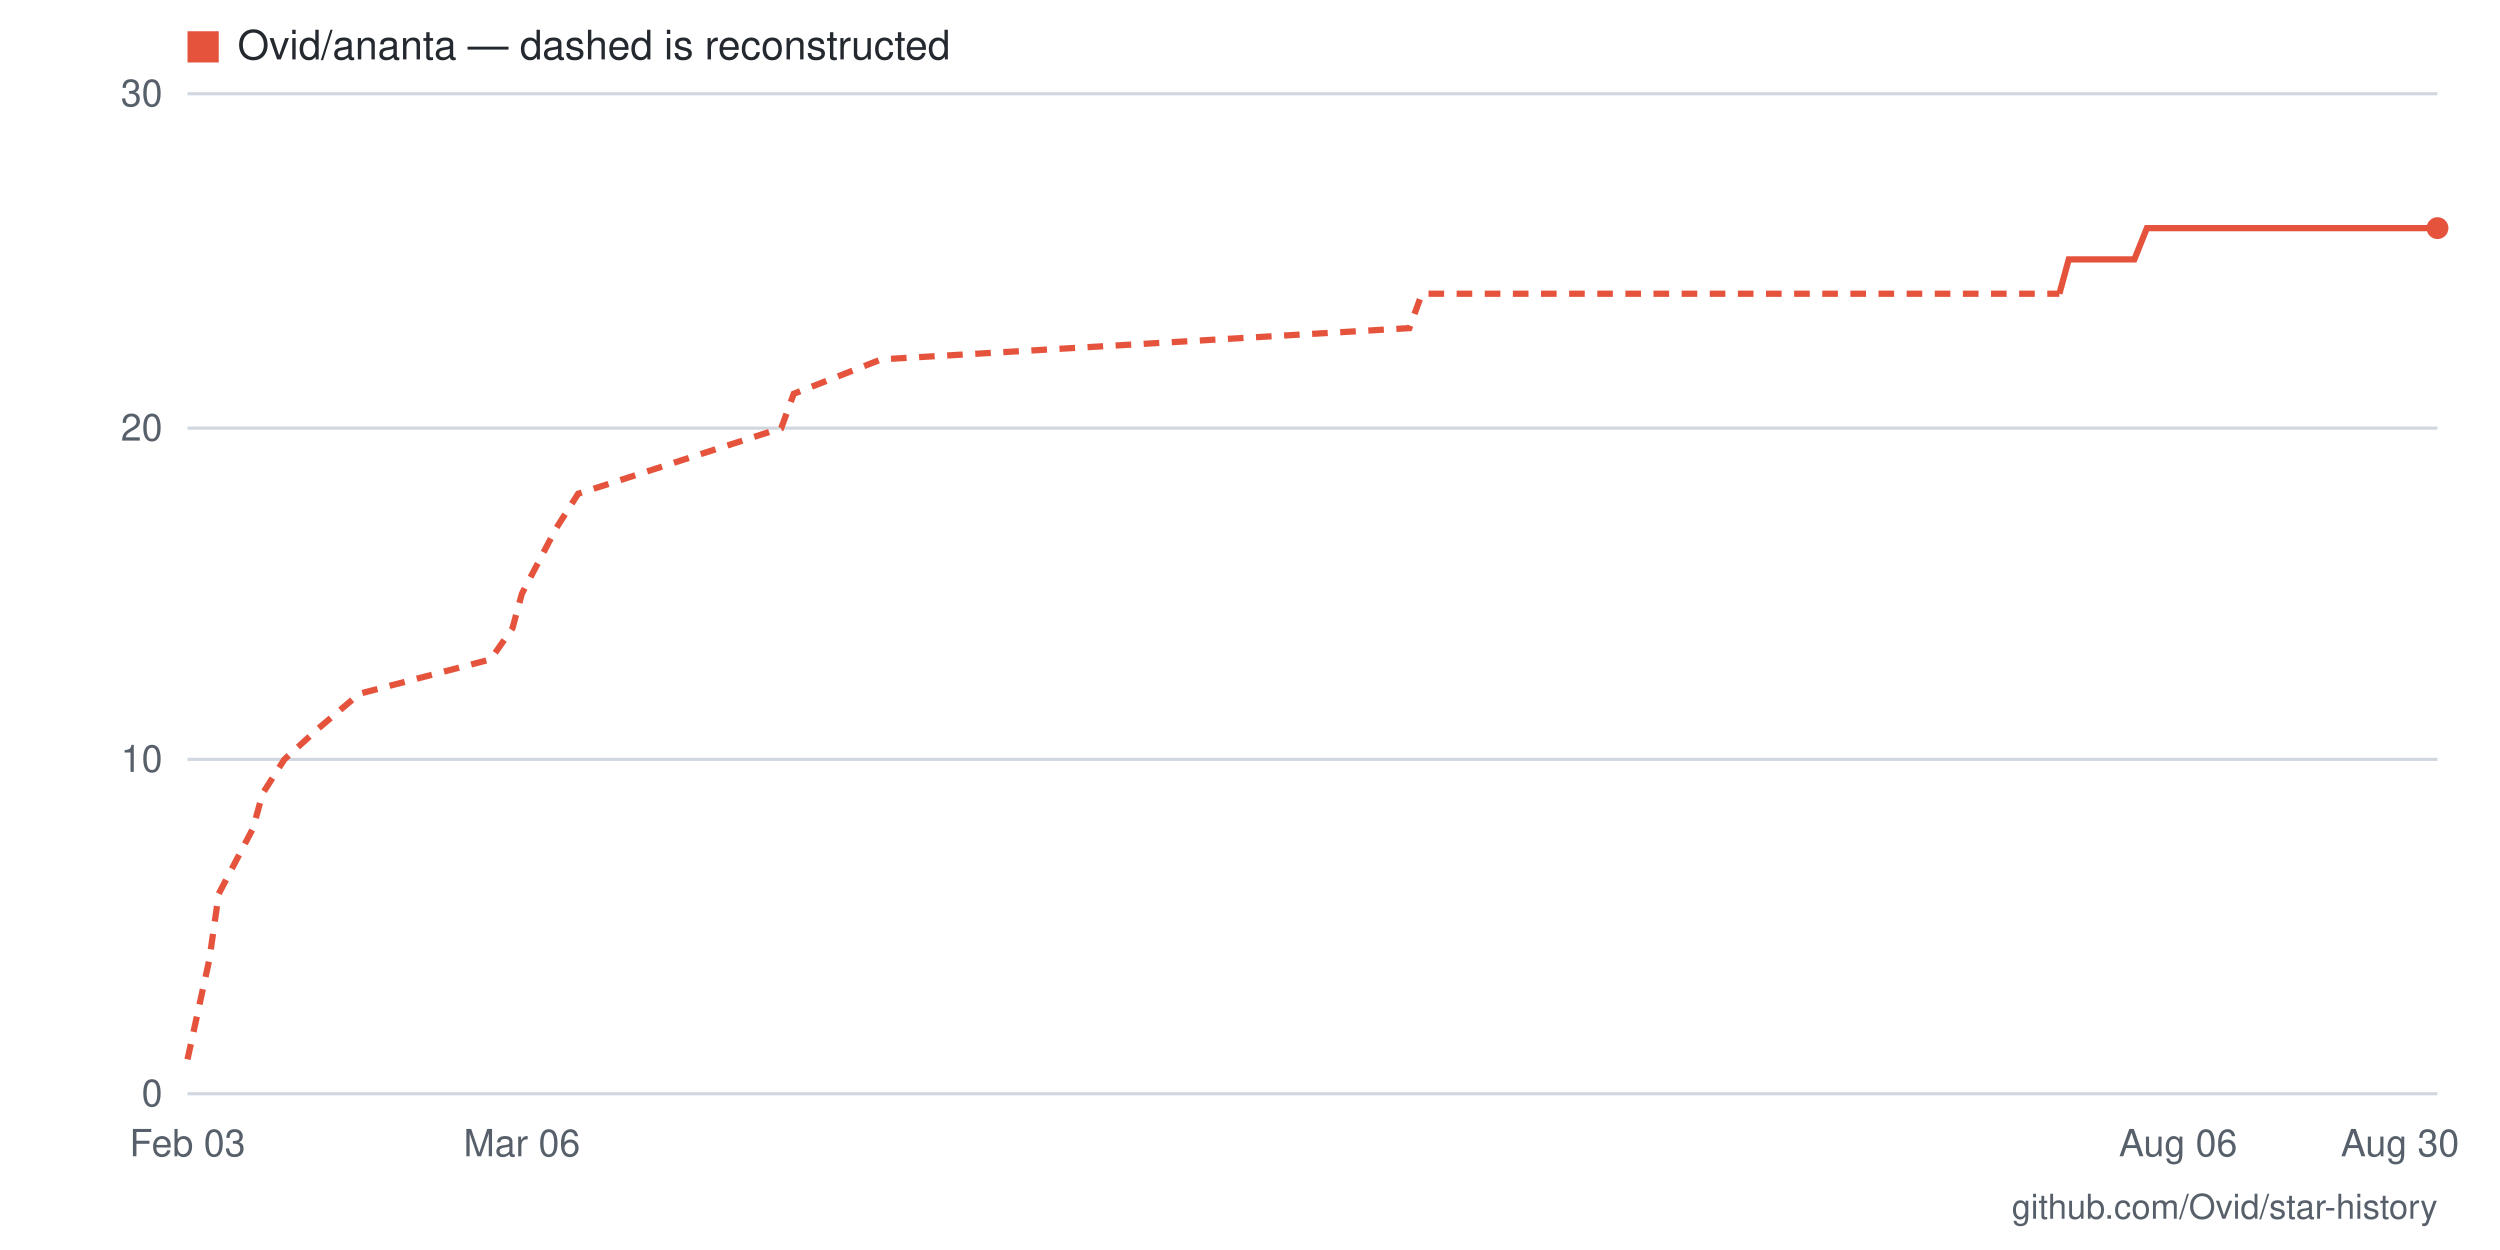
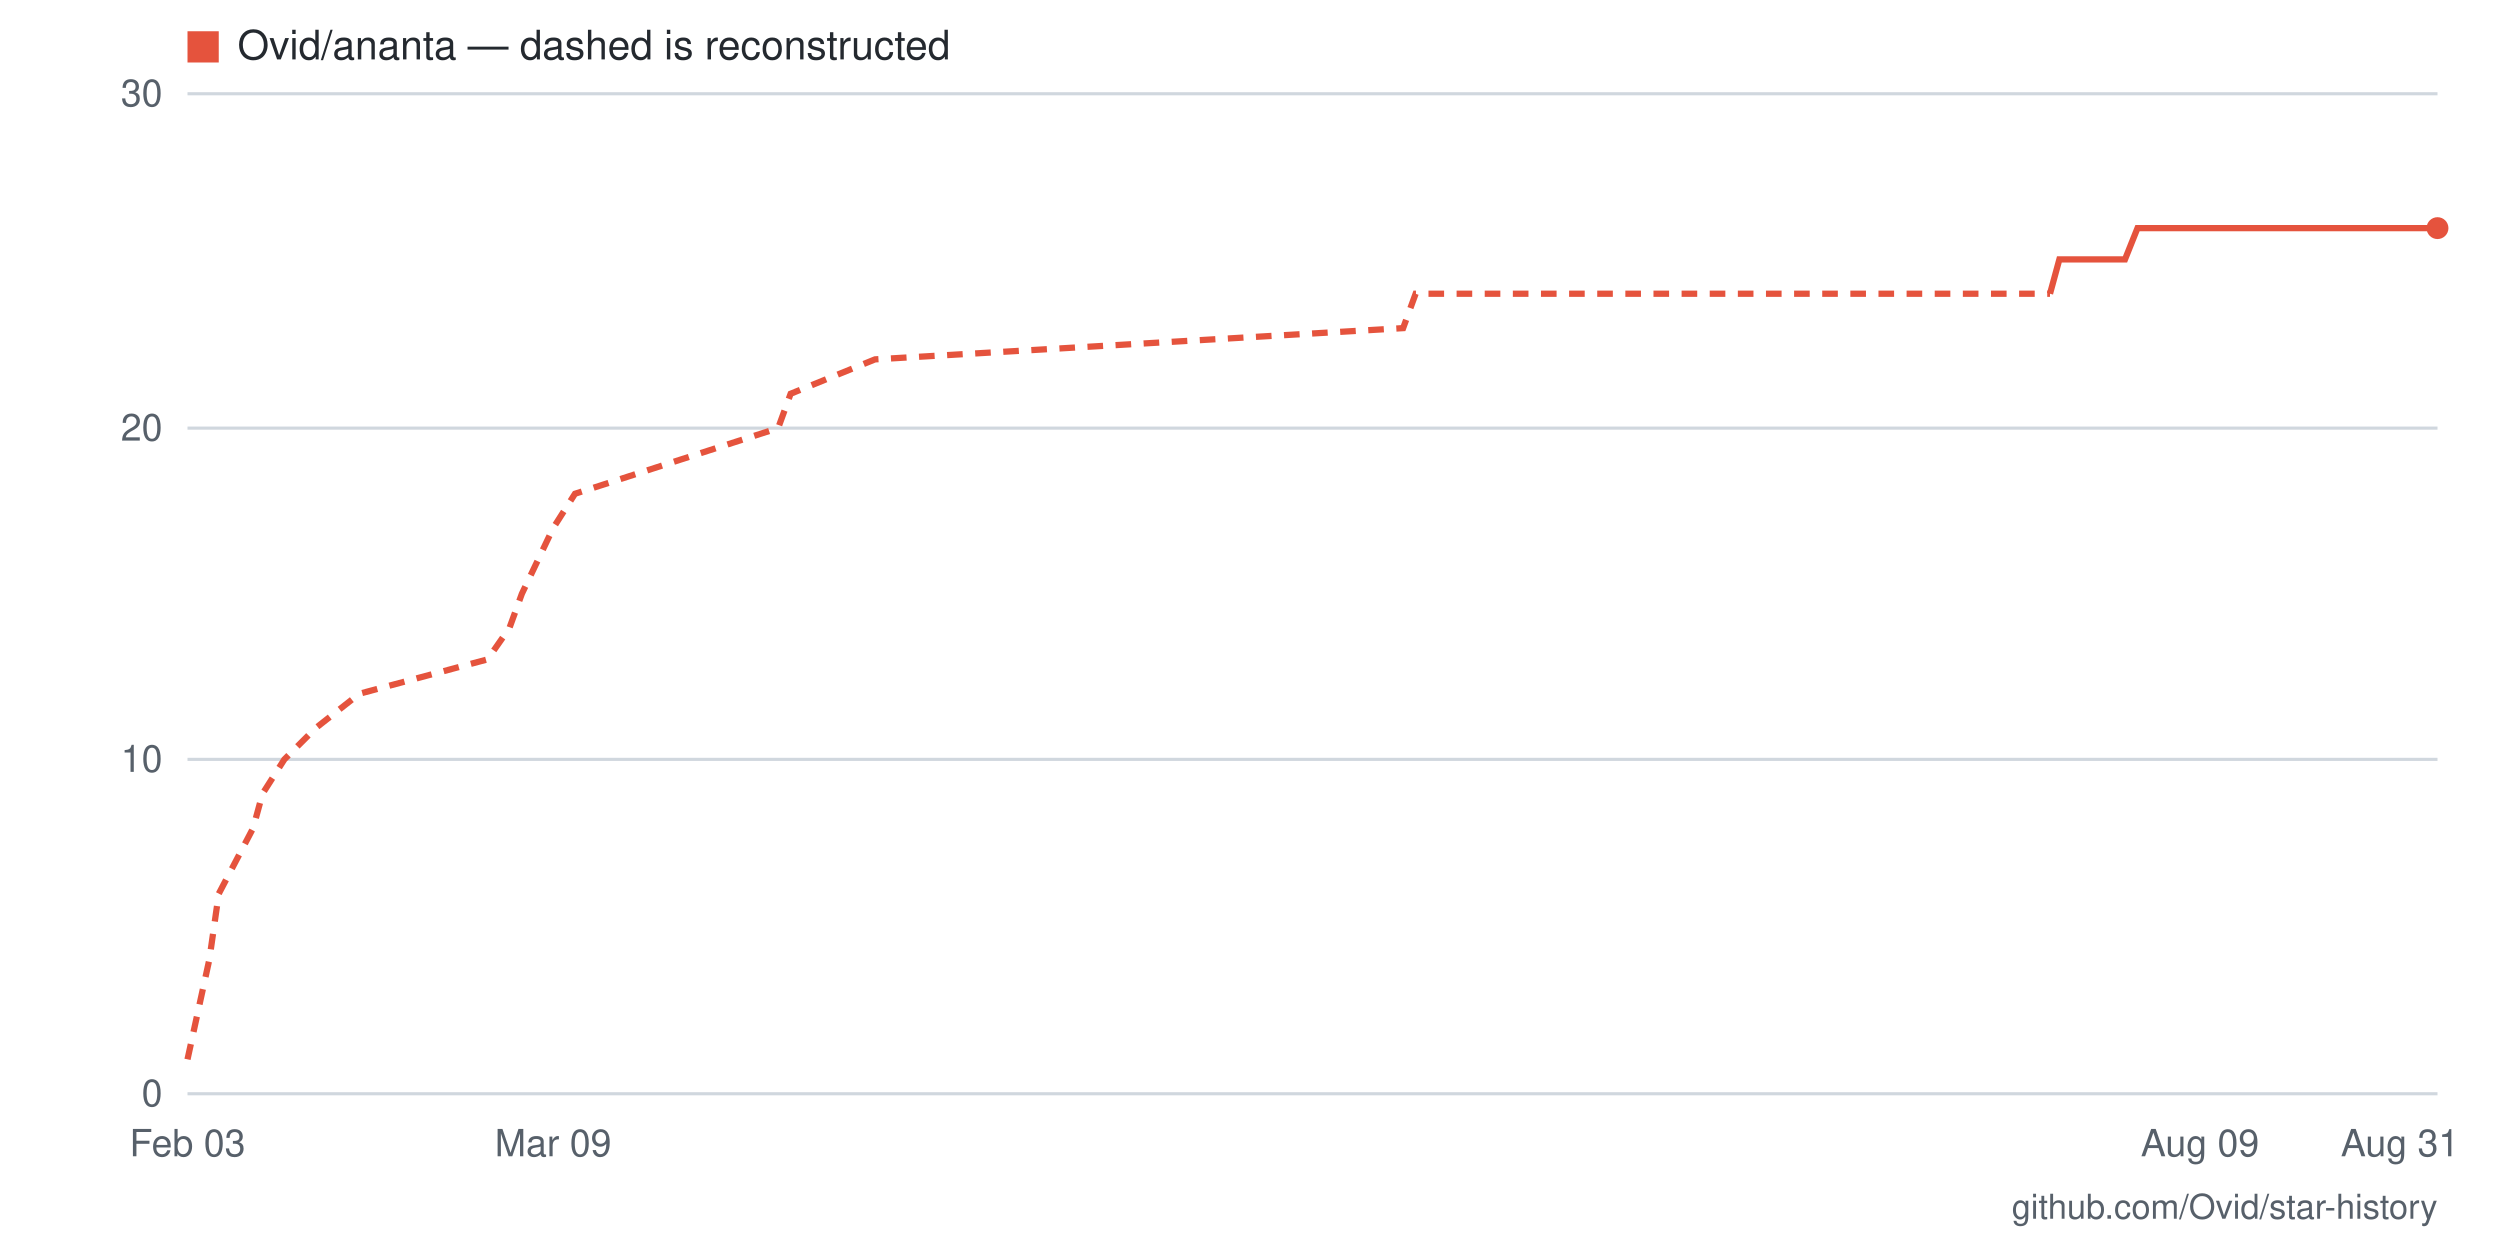
- <svg xmlns="http://www.w3.org/2000/svg" viewBox="0 0 800 400" width="800" height="400" role="img" aria-label="Star history for Ovid/ananta: 26 stars as of 2026-08-30">
+ <svg xmlns="http://www.w3.org/2000/svg" viewBox="0 0 800 400" width="800" height="400" role="img" aria-label="Star history for Ovid/ananta: 26 stars as of 2026-08-31">
  <rect width="800" height="400" fill="#ffffff" />
  <line x1="60" y1="350" x2="780" y2="350" stroke="#d0d7de" stroke-width="1" />
  <text x="52" y="354" text-anchor="end" font-family="-apple-system,BlinkMacSystemFont,'Segoe UI',Helvetica,Arial,sans-serif" font-size="12" fill="#57606a">0</text>
  <line x1="60" y1="243" x2="780" y2="243" stroke="#d0d7de" stroke-width="1" />
  <text x="52" y="247" text-anchor="end" font-family="-apple-system,BlinkMacSystemFont,'Segoe UI',Helvetica,Arial,sans-serif" font-size="12" fill="#57606a">10</text>
  <line x1="60" y1="137" x2="780" y2="137" stroke="#d0d7de" stroke-width="1" />
  <text x="52" y="141" text-anchor="end" font-family="-apple-system,BlinkMacSystemFont,'Segoe UI',Helvetica,Arial,sans-serif" font-size="12" fill="#57606a">20</text>
  <line x1="60" y1="30" x2="780" y2="30" stroke="#d0d7de" stroke-width="1" />
  <text x="52" y="34" text-anchor="end" font-family="-apple-system,BlinkMacSystemFont,'Segoe UI',Helvetica,Arial,sans-serif" font-size="12" fill="#57606a">30</text>
-   <text x="768" y="370" text-anchor="middle" font-family="-apple-system,BlinkMacSystemFont,'Segoe UI',Helvetica,Arial,sans-serif" font-size="12" fill="#57606a">Aug 30</text>
-   <text x="697" y="370" text-anchor="middle" font-family="-apple-system,BlinkMacSystemFont,'Segoe UI',Helvetica,Arial,sans-serif" font-size="12" fill="#57606a">Aug 06</text>
-   <text x="167" y="370" text-anchor="middle" font-family="-apple-system,BlinkMacSystemFont,'Segoe UI',Helvetica,Arial,sans-serif" font-size="12" fill="#57606a">Mar 06</text>
+   <text x="768" y="370" text-anchor="middle" font-family="-apple-system,BlinkMacSystemFont,'Segoe UI',Helvetica,Arial,sans-serif" font-size="12" fill="#57606a">Aug 31</text>
+   <text x="704" y="370" text-anchor="middle" font-family="-apple-system,BlinkMacSystemFont,'Segoe UI',Helvetica,Arial,sans-serif" font-size="12" fill="#57606a">Aug 09</text>
+   <text x="177" y="370" text-anchor="middle" font-family="-apple-system,BlinkMacSystemFont,'Segoe UI',Helvetica,Arial,sans-serif" font-size="12" fill="#57606a">Mar 09</text>
  <text x="60" y="370" text-anchor="middle" font-family="-apple-system,BlinkMacSystemFont,'Segoe UI',Helvetica,Arial,sans-serif" font-size="12" fill="#57606a">Feb 03</text>
-   <polyline fill="none" stroke="#e5533d" stroke-width="2" stroke-dasharray="5 4" points="60,339 67,307 70,286 81,265 84,254 91,243 102,233 115,222 157,211 164,201 167,190 178,169 185,158 219,147 250,137 254,126 282,115 451,105 455,94 659,94" />
-   <polyline fill="none" stroke="#e5533d" stroke-width="2" points="659,94 662,83 666,83 669,83 673,83 676,83 680,83 683,83 687,73 690,73 693,73 697,73 700,73 704,73 707,73 711,73 714,73 718,73 721,73 725,73 728,73 732,73 735,73 738,73 742,73 745,73 749,73 752,73 756,73 759,73 763,73 766,73 770,73 773,73 777,73 780,73" />
+   <polyline fill="none" stroke="#e5533d" stroke-width="2" stroke-dasharray="5 4" points="60,339 67,307 70,286 81,265 84,254 91,243 101,233 115,222 156,211 163,201 167,190 177,169 184,158 218,147 249,137 253,126 280,115 449,105 453,94 656,94" />
+   <polyline fill="none" stroke="#e5533d" stroke-width="2" points="656,94 659,83 663,83 666,83 670,83 673,83 677,83 680,83 684,73 687,73 690,73 694,73 697,73 701,73 704,73 708,73 711,73 715,73 718,73 721,73 725,73 728,73 732,73 735,73 739,73 742,73 746,73 749,73 752,73 756,73 759,73 763,73 766,73 770,73 773,73 777,73 780,73" />
  <circle cx="780" cy="73" r="3.5" fill="#e5533d" />
  <rect x="60" y="10" width="10" height="10" fill="#e5533d" />
  <text x="76" y="19" font-family="-apple-system,BlinkMacSystemFont,'Segoe UI',Helvetica,Arial,sans-serif" font-size="13" fill="#24292f">Ovid/ananta — dashed is reconstructed</text>
  <text x="780" y="390" text-anchor="end" font-family="-apple-system,BlinkMacSystemFont,'Segoe UI',Helvetica,Arial,sans-serif" font-size="11" fill="#57606a">github.com/Ovid/star-history</text>
</svg>
